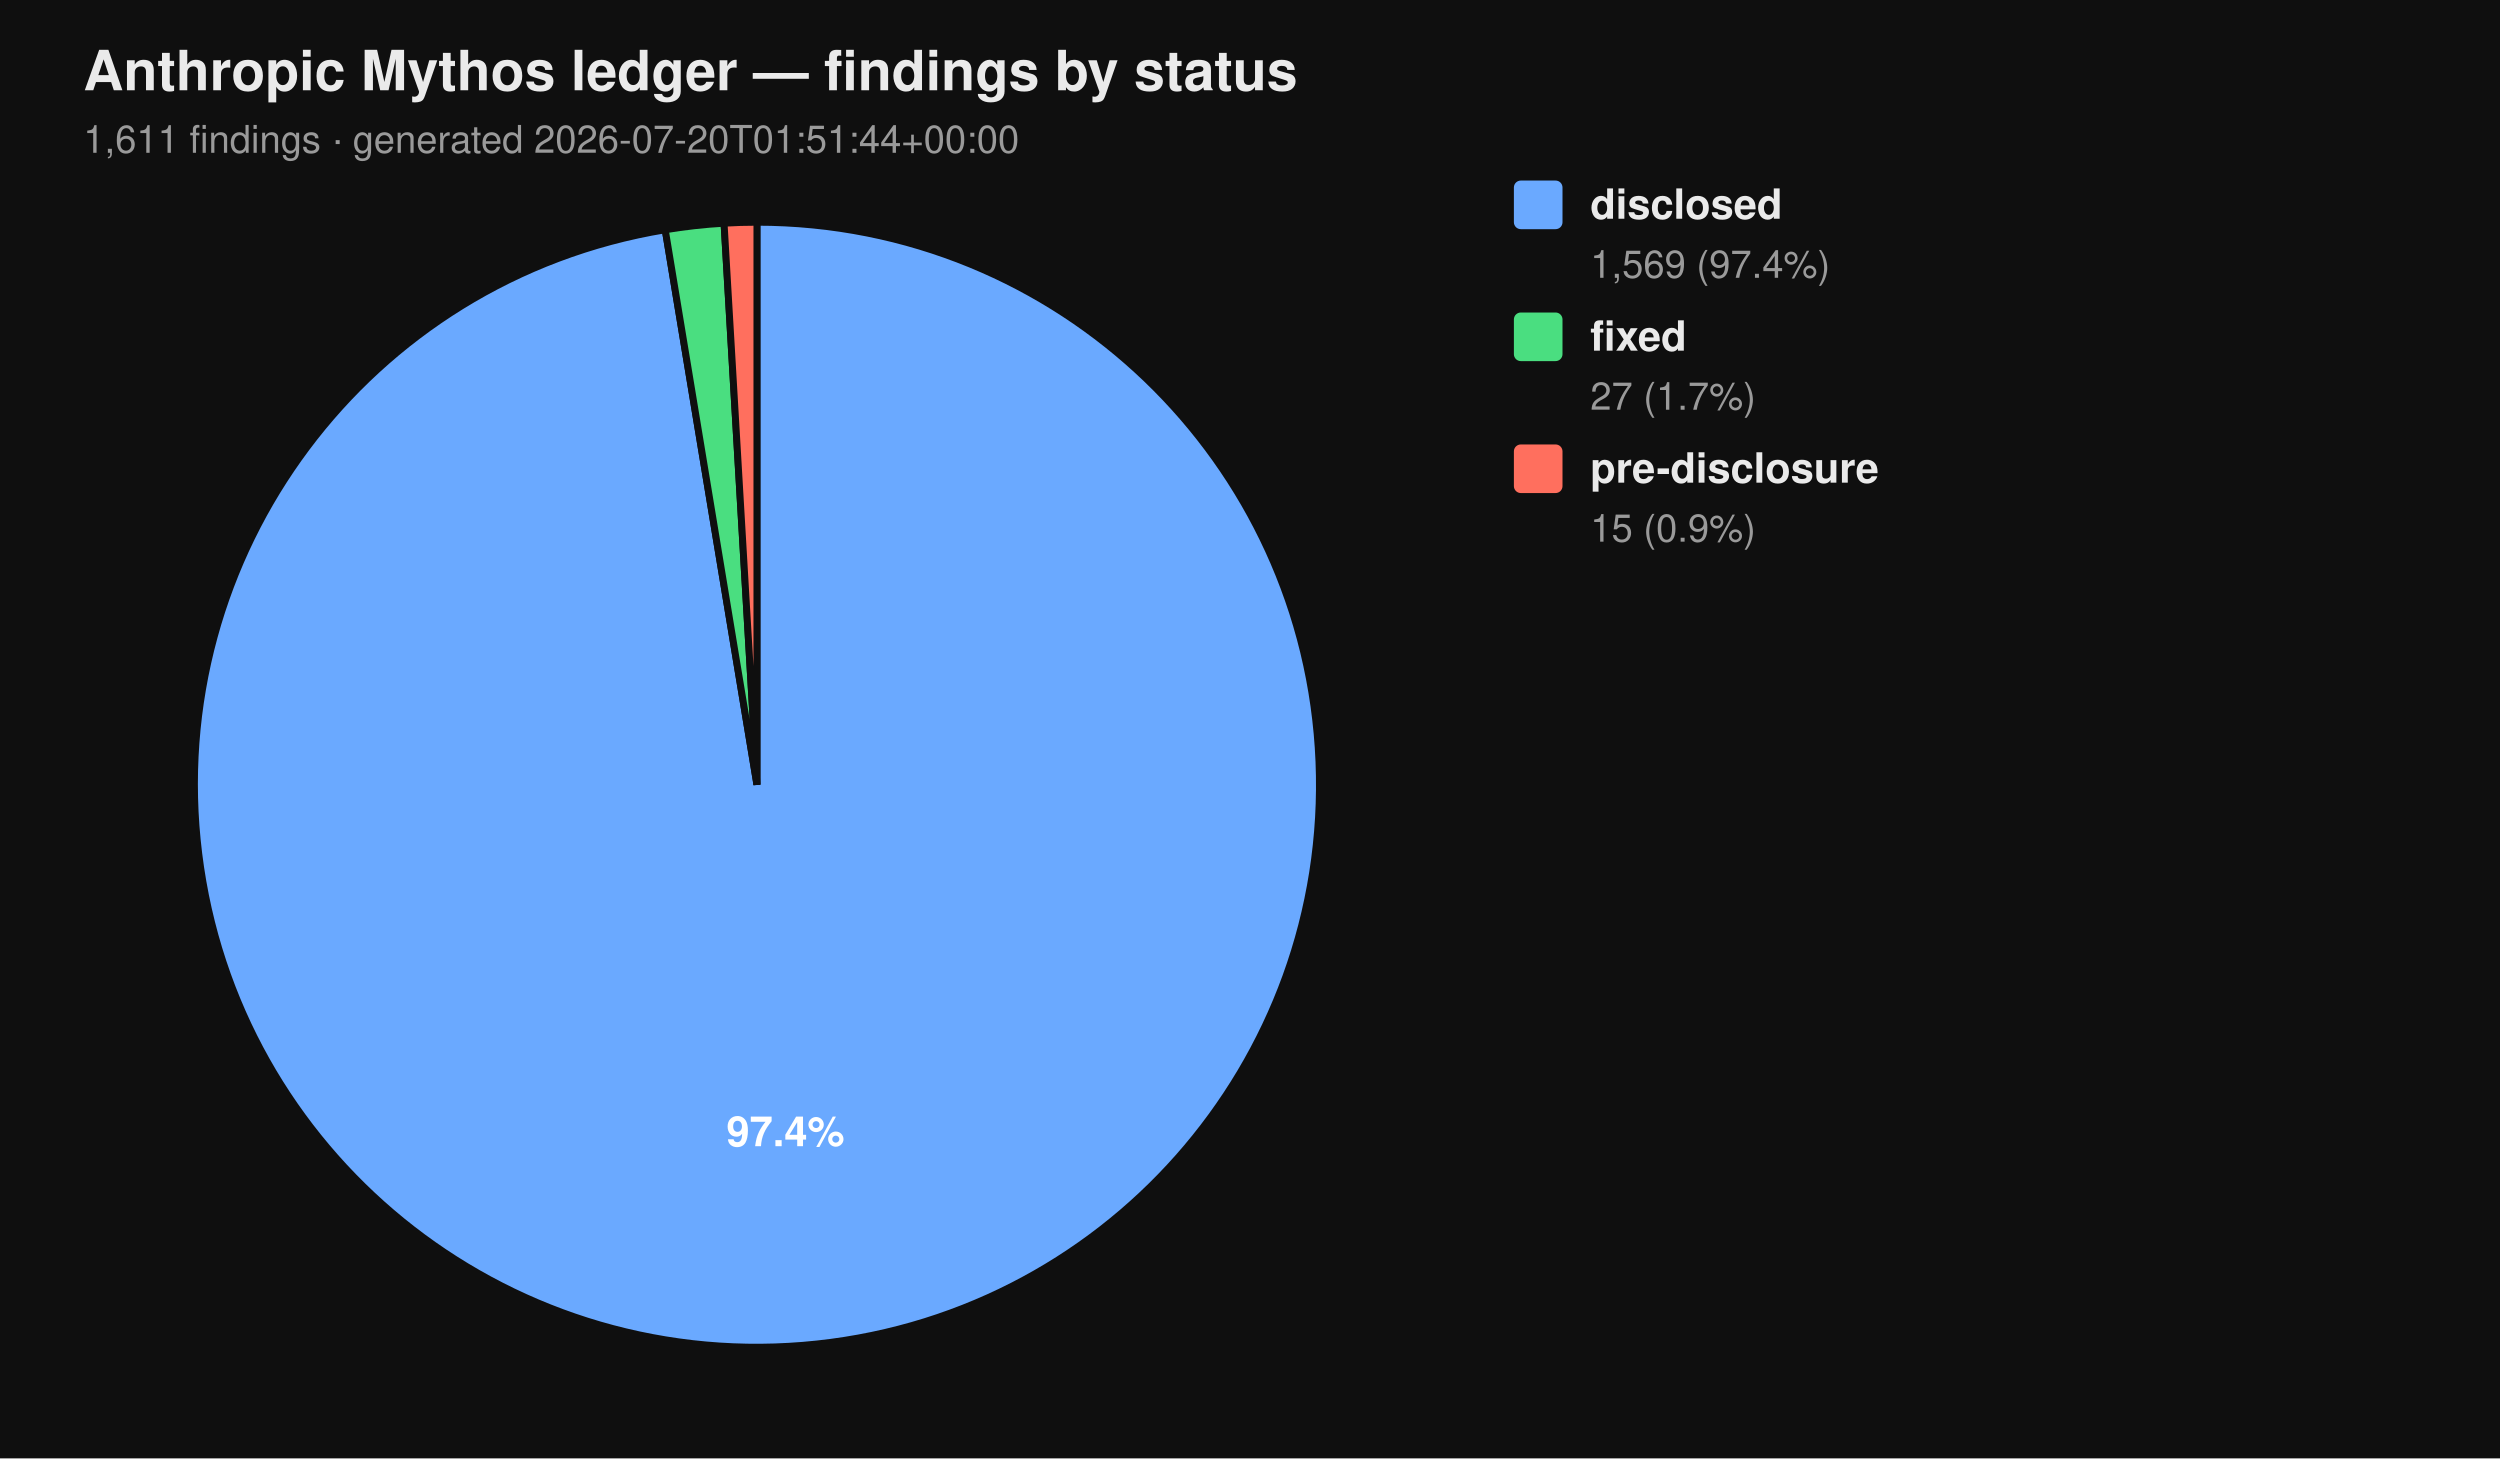
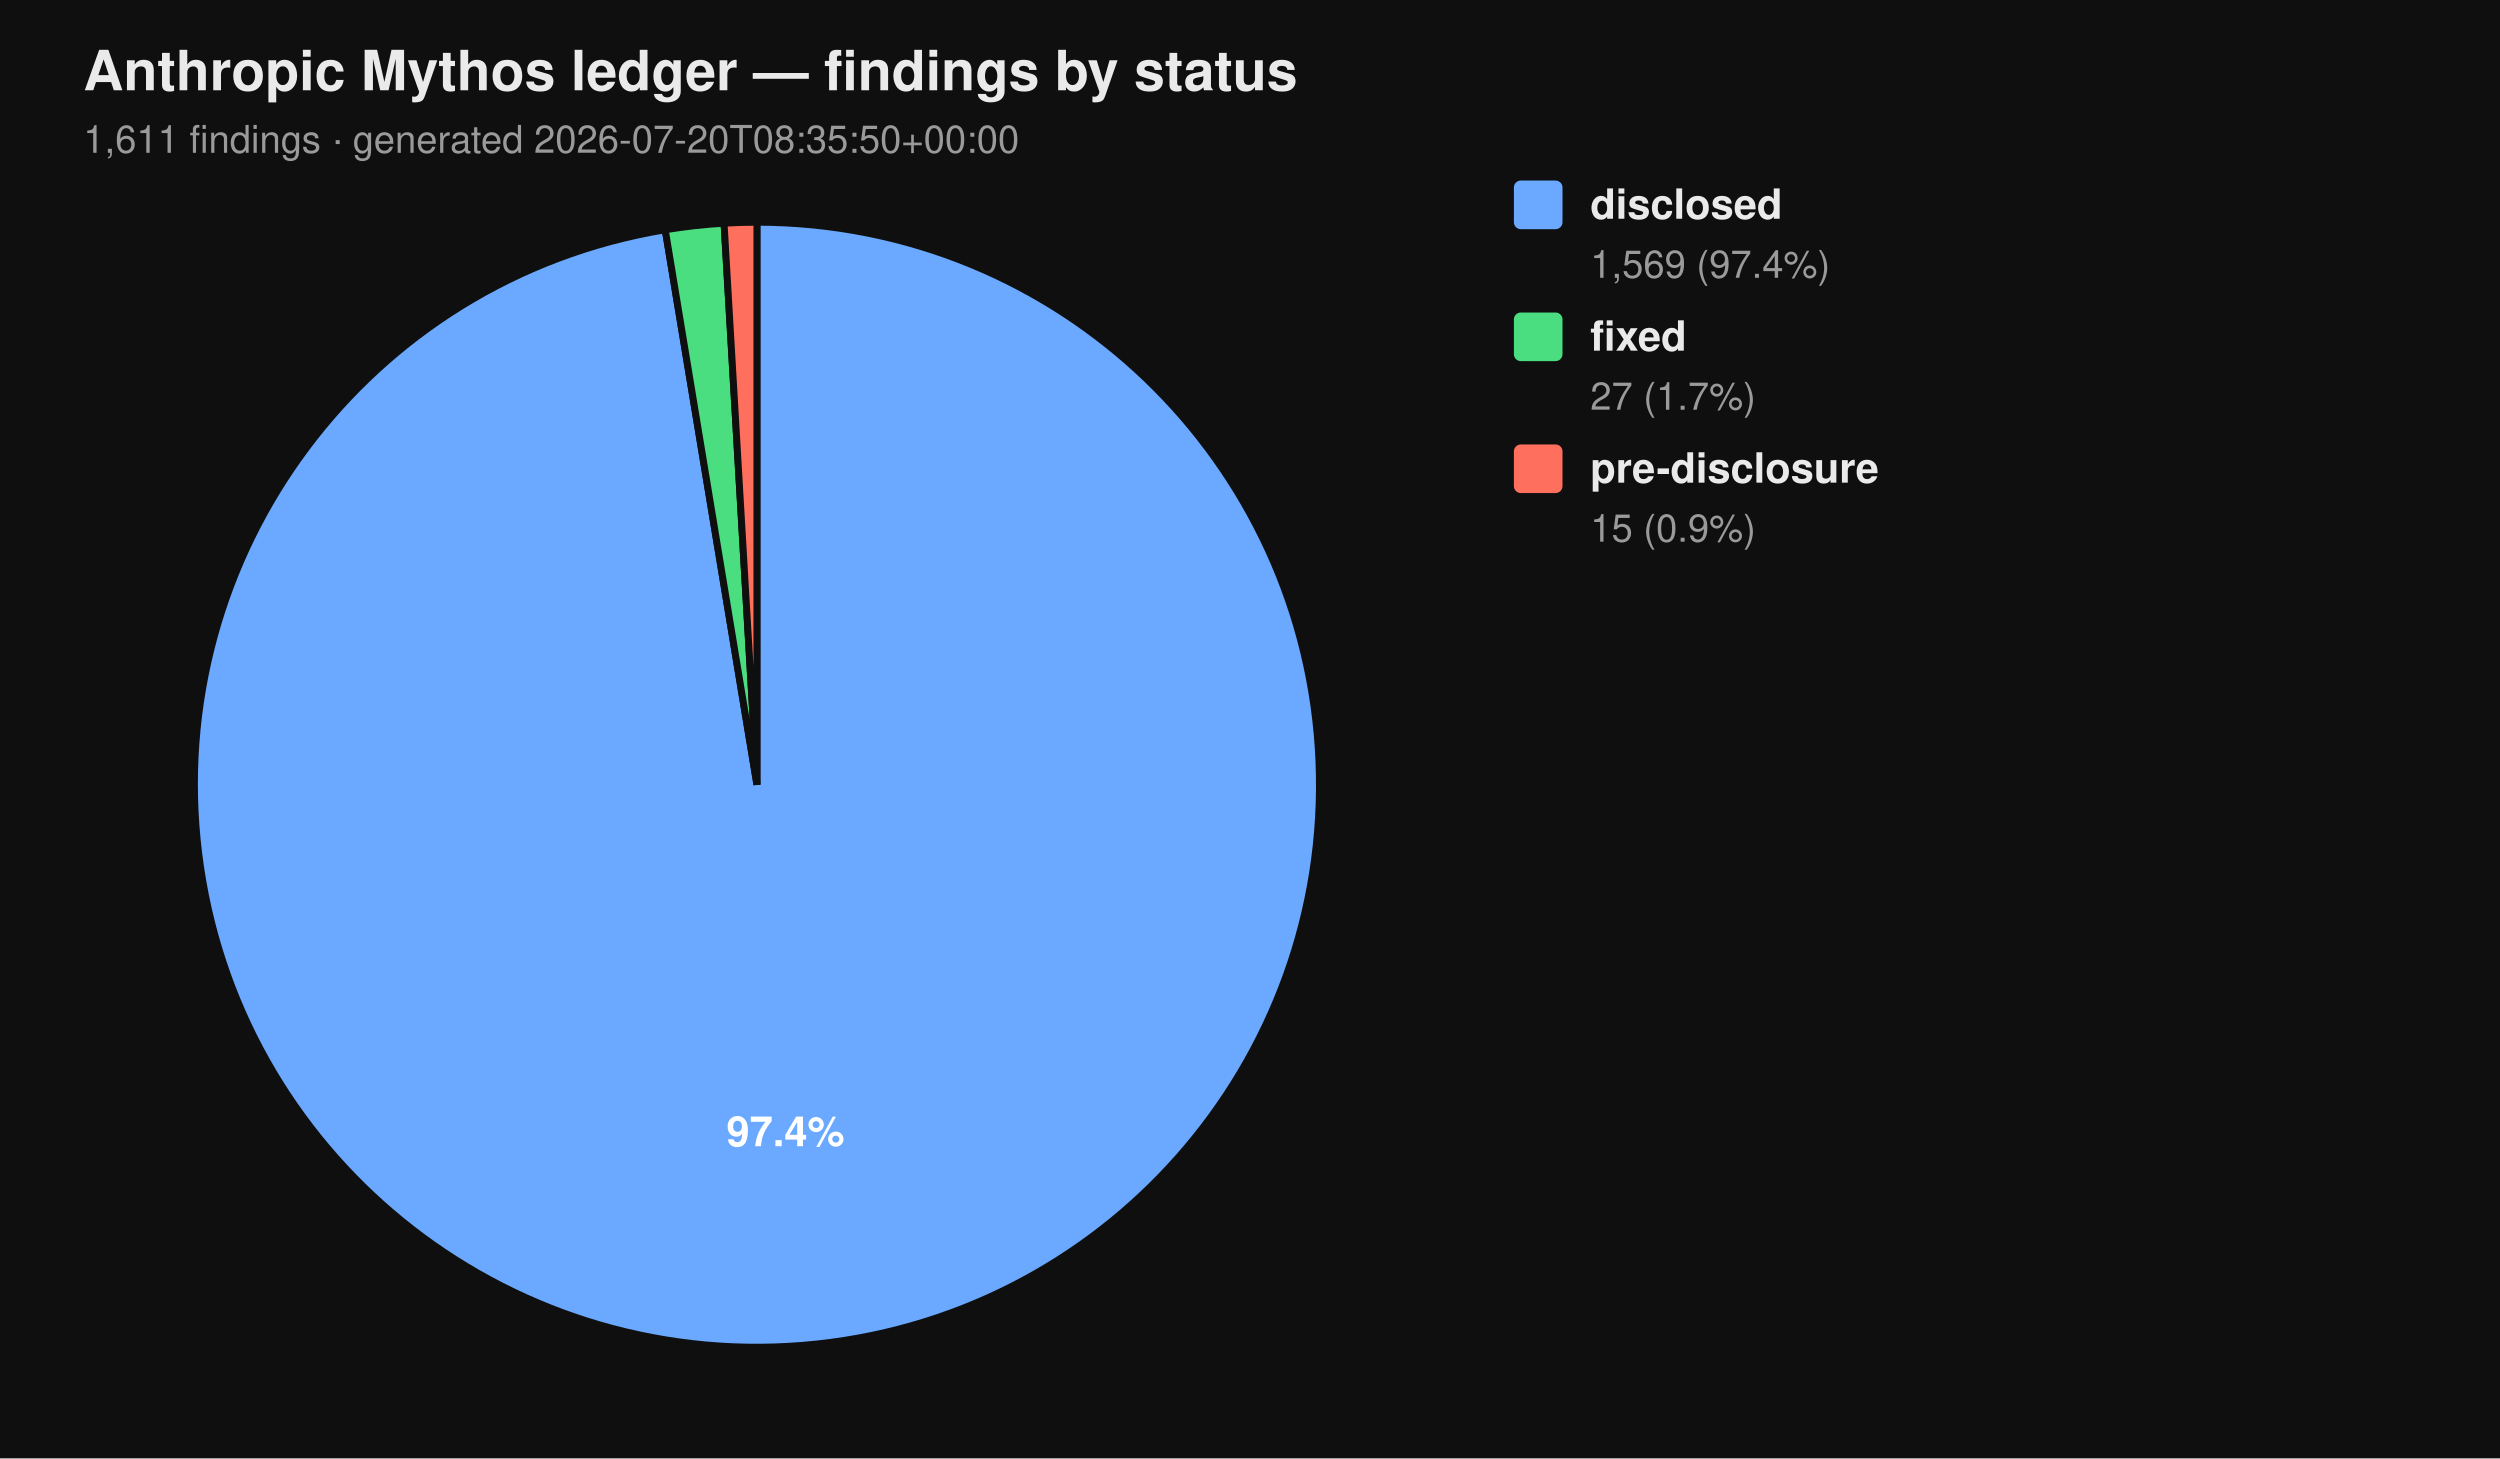
<svg xmlns="http://www.w3.org/2000/svg" viewBox="0 0 720 420" width="720" height="420" font-family="-apple-system, BlinkMacSystemFont, 'Segoe UI', Helvetica, Arial, sans-serif">
  <rect width="100%" height="100%" fill="#0f0f0f" />
  <text x="24" y="26" fill="#eaeaea" font-size="16" font-weight="700">Anthropic Mythos ledger — findings by status</text>
-   <text x="24" y="44" fill="#9a9a9a" font-size="11">1,611 findings  ·  generated 2026-07-20T01:51:44+00:00</text>
+   <text x="24" y="44" fill="#9a9a9a" font-size="11">1,611 findings  ·  generated 2026-07-20T08:35:50+00:00</text>
  <path d="M 218.00 226.00 L 218.00 64.00 A 162.00 162.00 0 1 1 191.58 66.17 Z" fill="#6aa9ff" stroke="#0f0f0f" stroke-width="2" />
  <path d="M 218.00 226.00 L 191.58 66.17 A 162.00 162.00 0 0 1 208.53 64.28 Z" fill="#4ade80" stroke="#0f0f0f" stroke-width="2" />
  <path d="M 218.00 226.00 L 208.53 64.28 A 162.00 162.00 0 0 1 218.00 64.00 Z" fill="#ff6f5e" stroke="#0f0f0f" stroke-width="2" />
  <text x="226.22" y="330.10" text-anchor="middle" fill="#ffffff" font-size="12" font-weight="700">97.4%</text>
  <rect x="436" y="52" width="14" height="14" rx="2" ry="2" fill="#6aa9ff" />
  <text x="458" y="63" fill="#eaeaea" font-size="12" font-weight="600">disclosed</text>
  <text x="458" y="80" fill="#9a9a9a" font-size="11">1,569 (97.4%)</text>
  <rect x="436" y="90" width="14" height="14" rx="2" ry="2" fill="#4ade80" />
  <text x="458" y="101" fill="#eaeaea" font-size="12" font-weight="600">fixed</text>
  <text x="458" y="118" fill="#9a9a9a" font-size="11">27 (1.7%)</text>
  <rect x="436" y="128" width="14" height="14" rx="2" ry="2" fill="#ff6f5e" />
  <text x="458" y="139" fill="#eaeaea" font-size="12" font-weight="600">pre-disclosure</text>
  <text x="458" y="156" fill="#9a9a9a" font-size="11">15 (0.9%)</text>
</svg>
